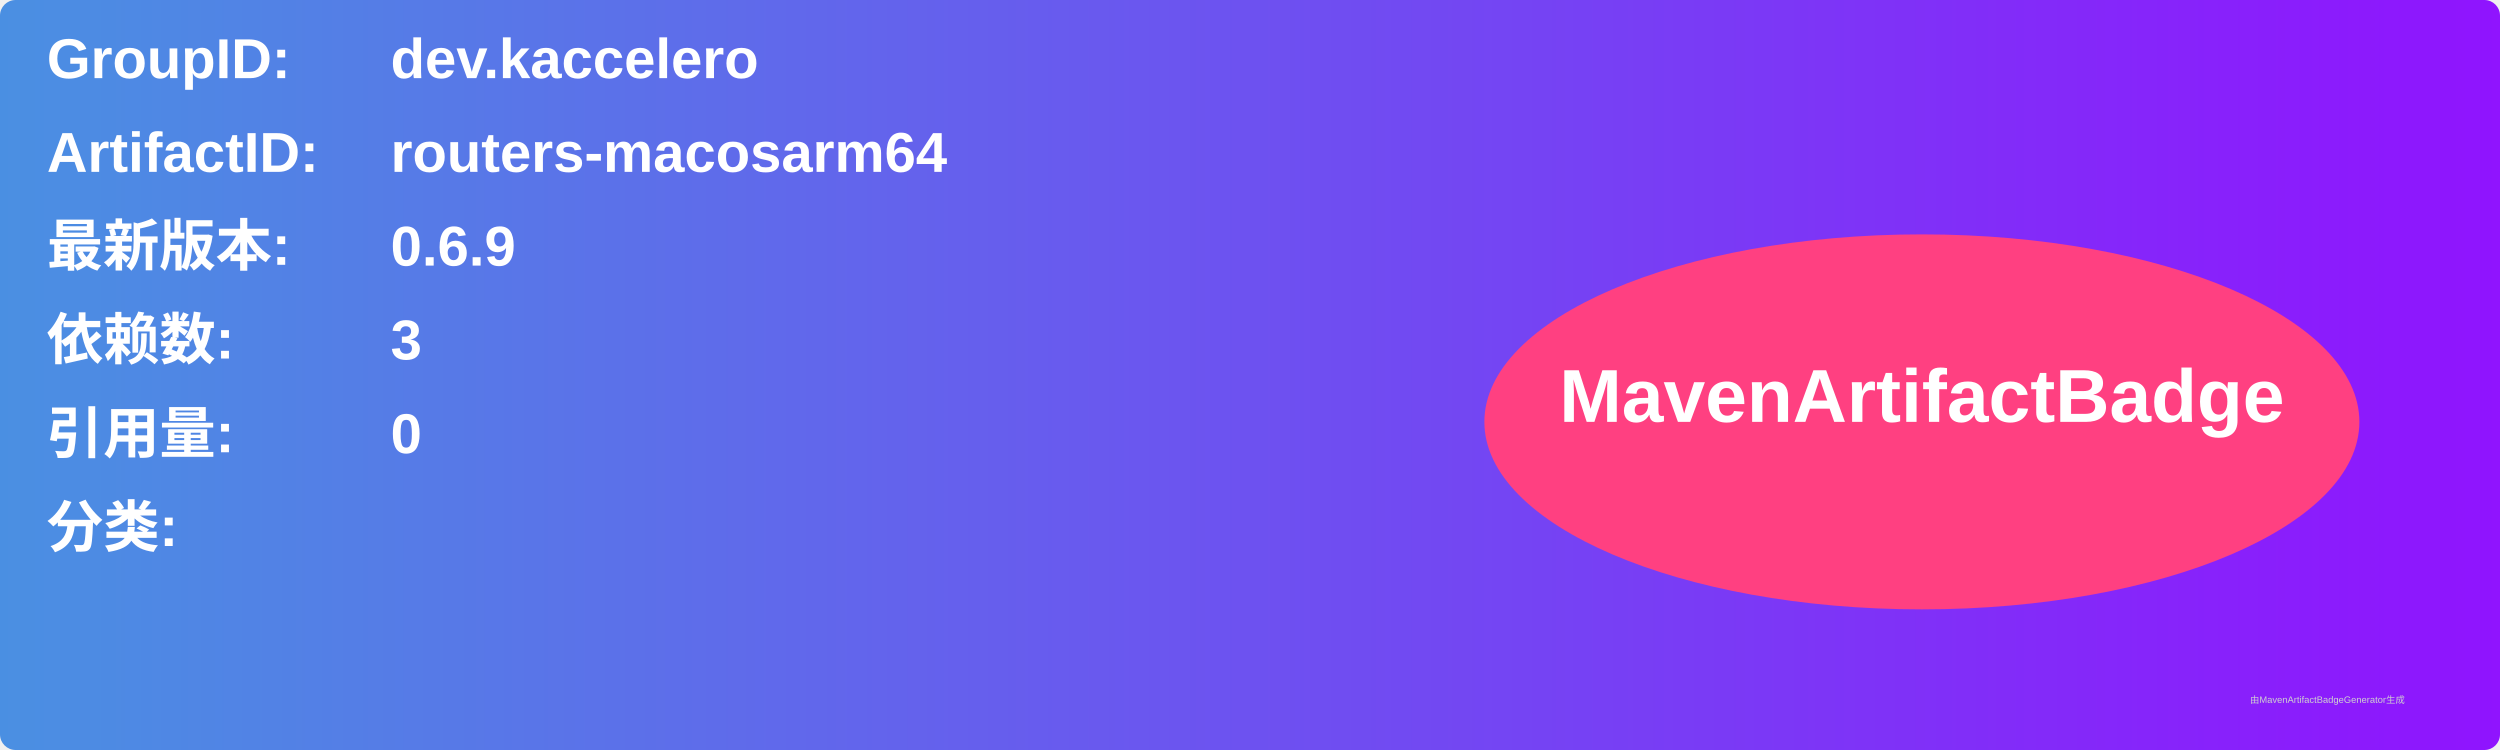
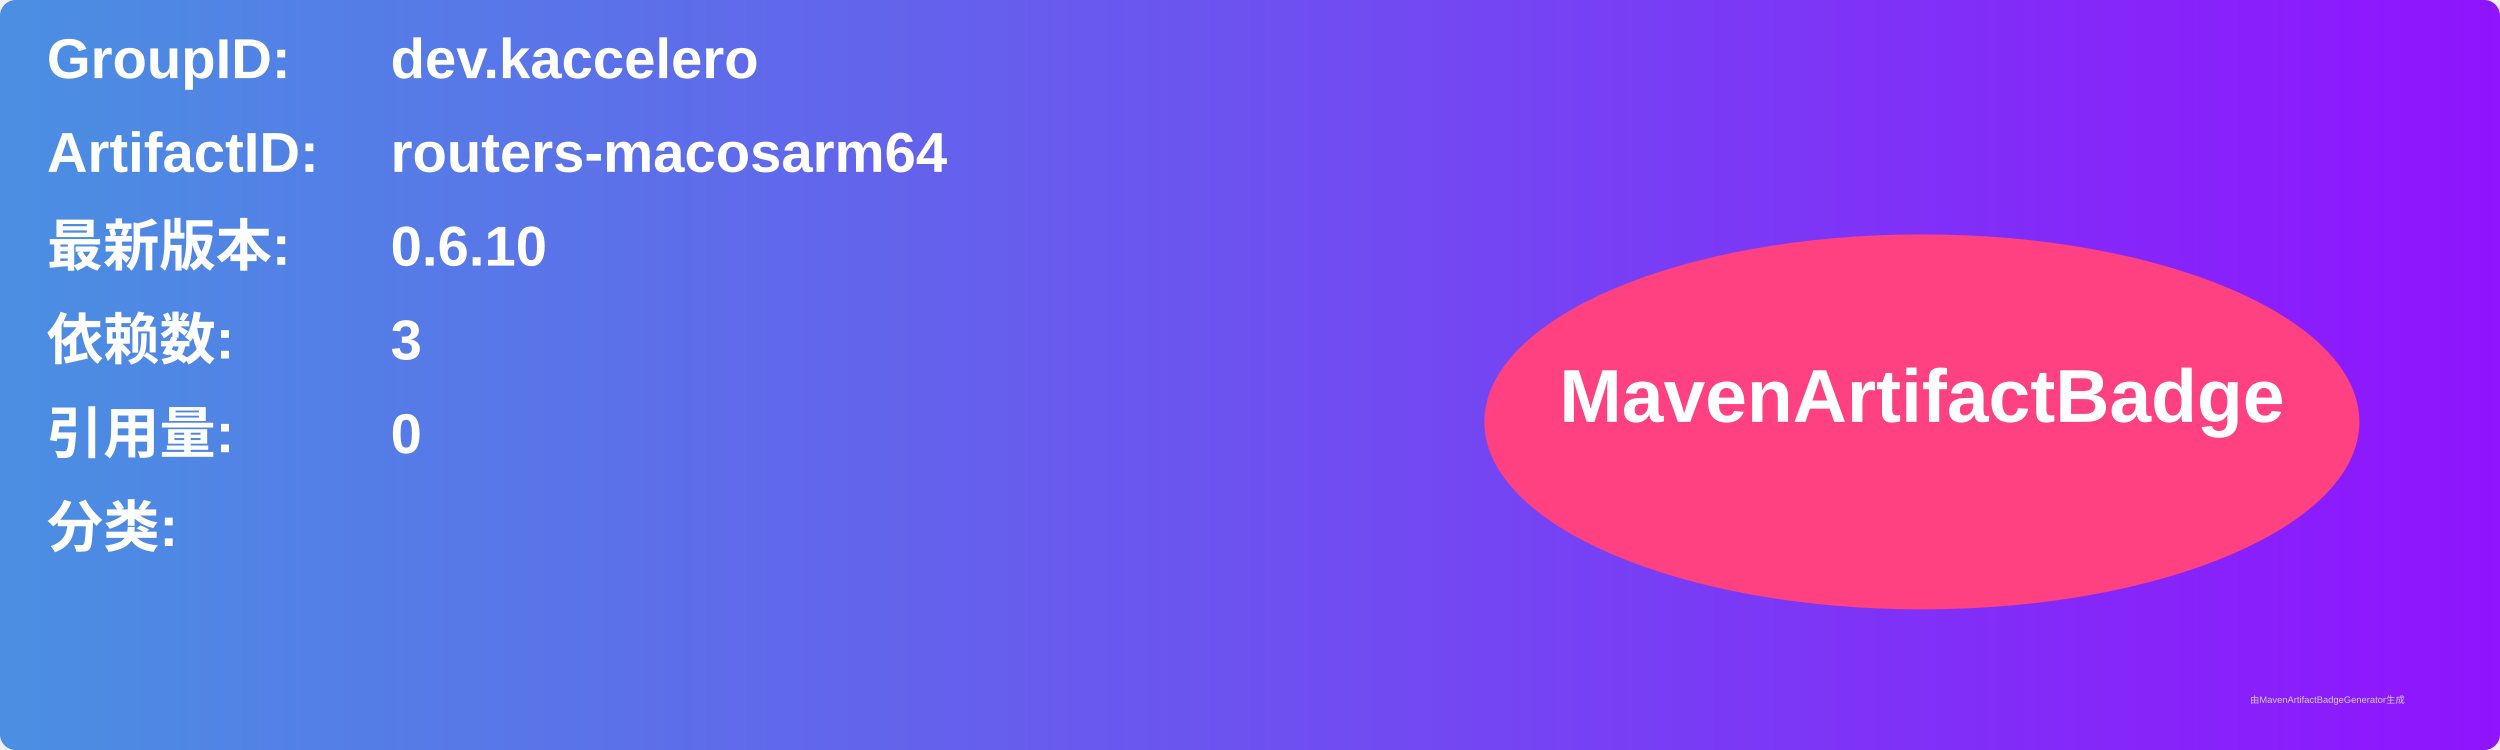
<svg xmlns="http://www.w3.org/2000/svg" width="800" height="240" viewBox="0 0 800 240">
  <linearGradient id="grad" x1="0%" y1="0%" x2="100%" y2="0%">
    <stop offset="0%" stop-color="#4a90e2" />
    <stop offset="100%" stop-color="#9013fe" />
  </linearGradient>
  <rect width="100%" height="100%" rx="5" ry="5" fill="url(#grad)" />
  <g transform="translate(15, 15)">
    <text x="0" y="10" font-family="Arial" font-size="18" fill="white" font-weight="bold" width="260">GroupID:</text>
    <text x="110" y="10" font-family="Arial" font-size="18" fill="white" font-weight="bold" width="460">dev.kaccelero</text>
    <text x="0" y="40" font-family="Arial" font-size="18" fill="white" font-weight="bold" width="260">ArtifactID:</text>
    <text x="110" y="40" font-family="Arial" font-size="18" fill="white" font-weight="bold" width="460">routers-macosarm64</text>
    <text x="0" y="70" font-family="Arial" font-size="18" fill="white" font-weight="bold">最新版本:</text>
    <text x="110" y="70" font-family="Arial" font-size="18" fill="white" font-weight="bold">
-       <tspan font-weight="bold">0.6.9</tspan>
+       <tspan font-weight="bold">0.6.10</tspan>
    </text>
    <text x="0" y="100" font-family="Arial" font-size="18" fill="white" font-weight="bold">依赖数: </text>
    <text x="110" y="100" font-family="Arial" font-size="18" fill="white">
      <tspan font-weight="bold">3</tspan>
    </text>
    <text x="0" y="130" font-family="Arial" font-size="18" fill="white" font-weight="bold">引用量: </text>
    <text x="110" y="130" font-family="Arial" font-size="18" fill="white">
      <tspan font-weight="bold">0</tspan>
    </text>
    <text x="0" y="160" font-family="Arial" font-size="18" fill="white" font-weight="bold">分类:</text>
    <text x="10" y="190" font-family="Arial" font-size="10" fill="white">
      <tspan font-weight="bold" />
    </text>
    <ellipse cx="600" cy="120" rx="140" ry="60" fill="#ff4081" />
    <text x="600" y="120" text-anchor="middle" font-family="Arial" font-size="24" fill="white" font-weight="bold">MavenArtifactBadge</text>
  </g>
  <text x="720" y="225" font-family="Arial" font-size="3" fill="#d0d0d0">由MavenArtifactBadgeGenerator生成</text>
</svg>
